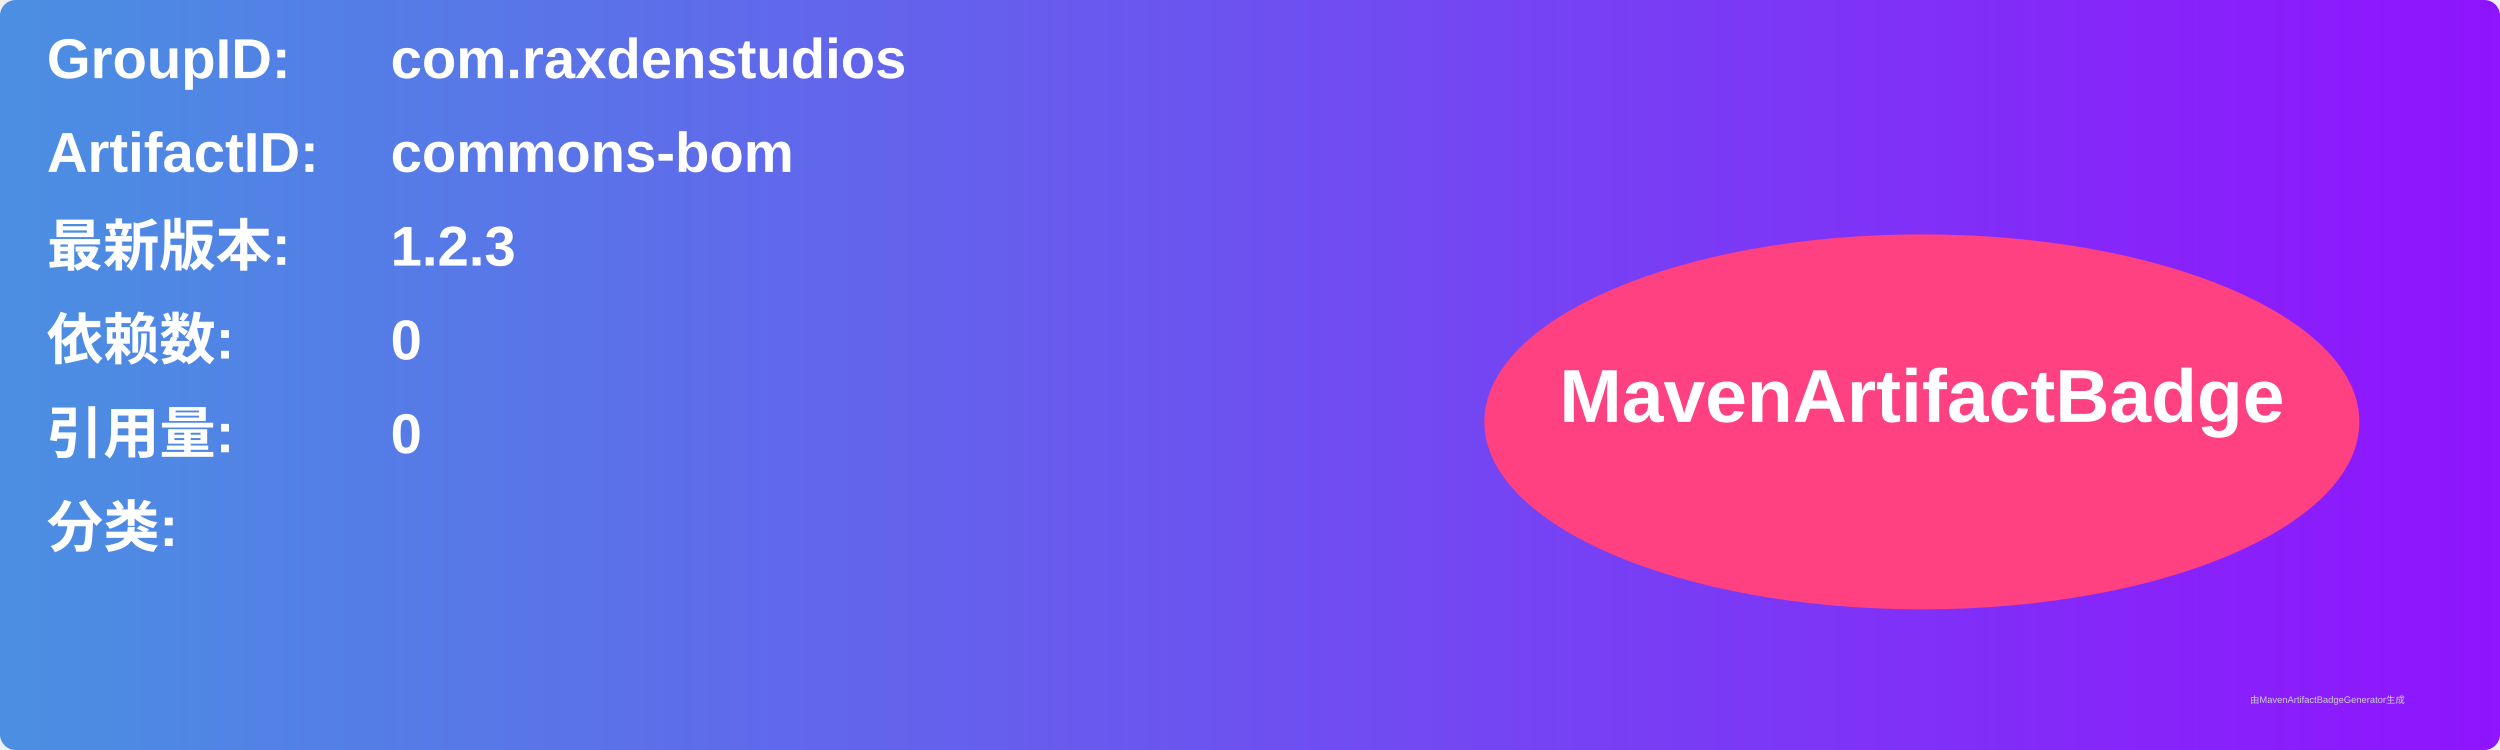
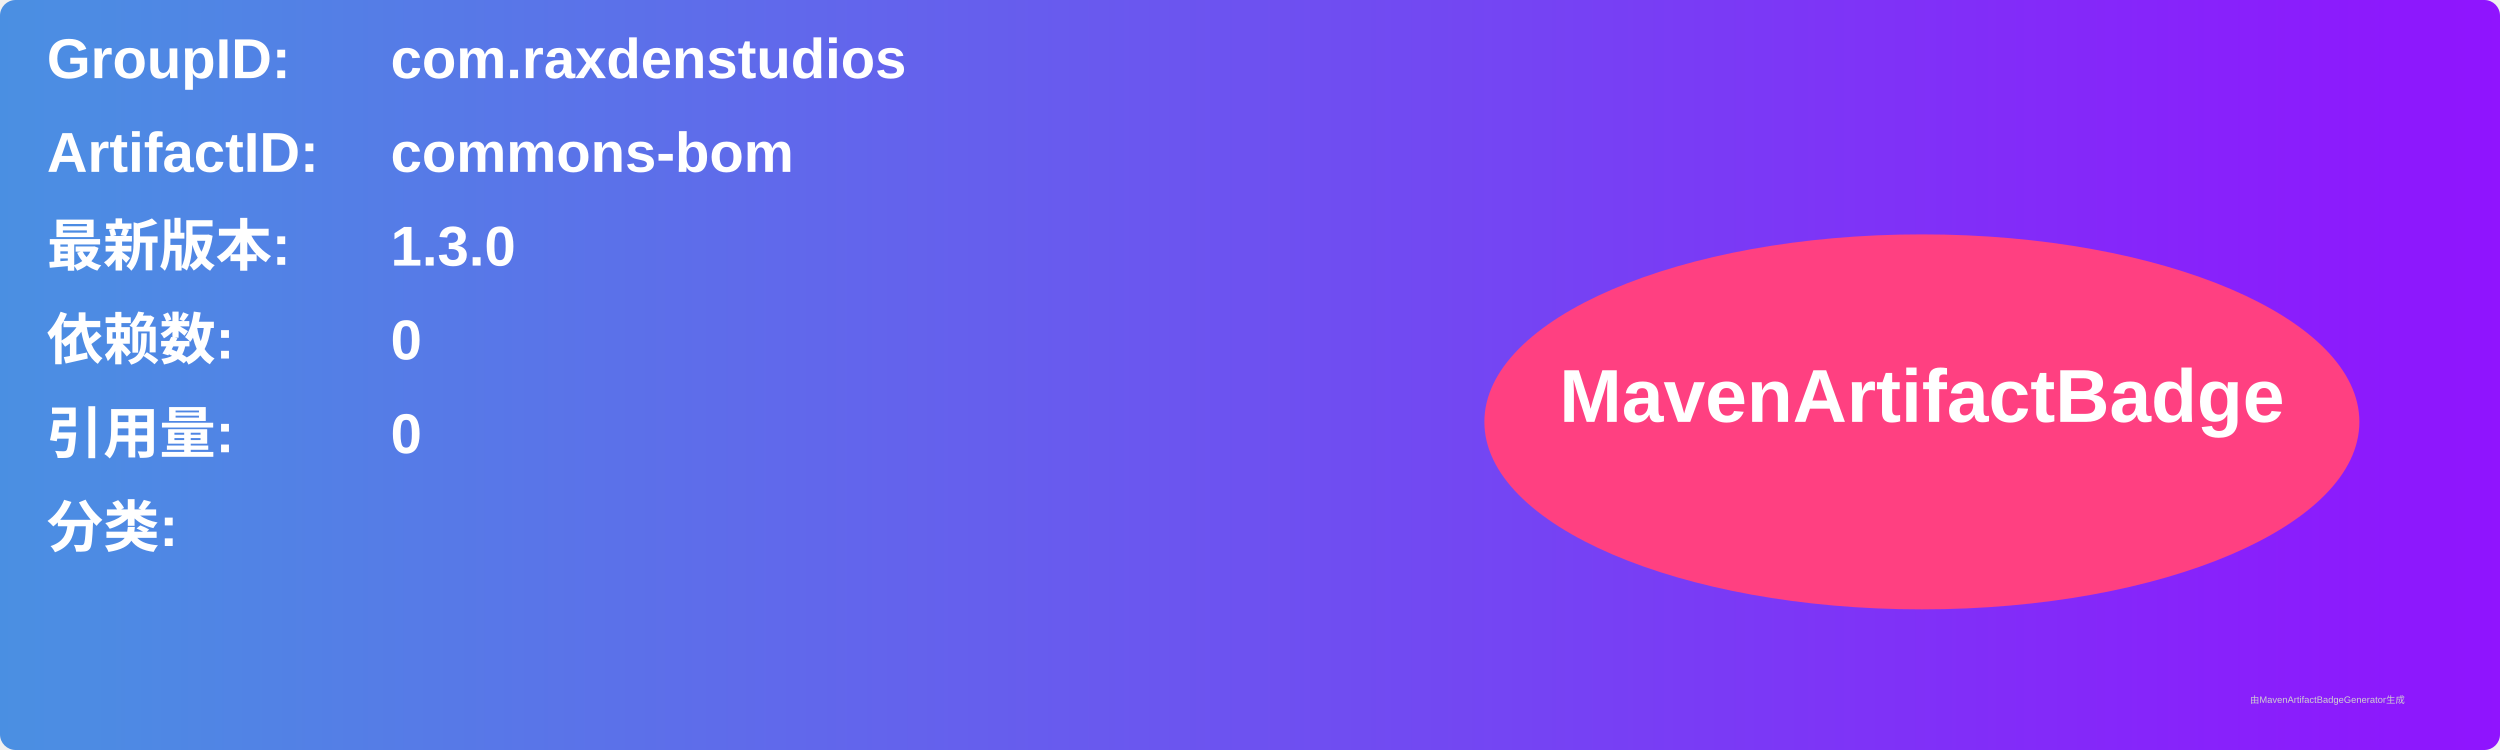
<svg xmlns="http://www.w3.org/2000/svg" width="800" height="240" viewBox="0 0 800 240">
  <linearGradient id="grad" x1="0%" y1="0%" x2="100%" y2="0%">
    <stop offset="0%" stop-color="#4a90e2" />
    <stop offset="100%" stop-color="#9013fe" />
  </linearGradient>
  <rect width="100%" height="100%" rx="5" ry="5" fill="url(#grad)" />
  <g transform="translate(15, 15)">
    <text x="0" y="10" font-family="Arial" font-size="18" fill="white" font-weight="bold" width="260">GroupID:</text>
    <text x="110" y="10" font-family="Arial" font-size="18" fill="white" font-weight="bold" width="460">com.raxdenstudios</text>
    <text x="0" y="40" font-family="Arial" font-size="18" fill="white" font-weight="bold" width="260">ArtifactID:</text>
    <text x="110" y="40" font-family="Arial" font-size="18" fill="white" font-weight="bold" width="460">commons-bom</text>
    <text x="0" y="70" font-family="Arial" font-size="18" fill="white" font-weight="bold">最新版本:</text>
    <text x="110" y="70" font-family="Arial" font-size="18" fill="white" font-weight="bold">
-       <tspan font-weight="bold">1.2.3</tspan>
+       <tspan font-weight="bold">1.3.0</tspan>
    </text>
    <text x="0" y="100" font-family="Arial" font-size="18" fill="white" font-weight="bold">依赖数: </text>
    <text x="110" y="100" font-family="Arial" font-size="18" fill="white">
      <tspan font-weight="bold">0</tspan>
    </text>
    <text x="0" y="130" font-family="Arial" font-size="18" fill="white" font-weight="bold">引用量: </text>
    <text x="110" y="130" font-family="Arial" font-size="18" fill="white">
      <tspan font-weight="bold">0</tspan>
    </text>
    <text x="0" y="160" font-family="Arial" font-size="18" fill="white" font-weight="bold">分类:</text>
    <text x="10" y="190" font-family="Arial" font-size="10" fill="white">
      <tspan font-weight="bold" />
    </text>
    <ellipse cx="600" cy="120" rx="140" ry="60" fill="#ff4081" />
    <text x="600" y="120" text-anchor="middle" font-family="Arial" font-size="24" fill="white" font-weight="bold">MavenArtifactBadge</text>
  </g>
  <text x="720" y="225" font-family="Arial" font-size="3" fill="#d0d0d0">由MavenArtifactBadgeGenerator生成</text>
</svg>
